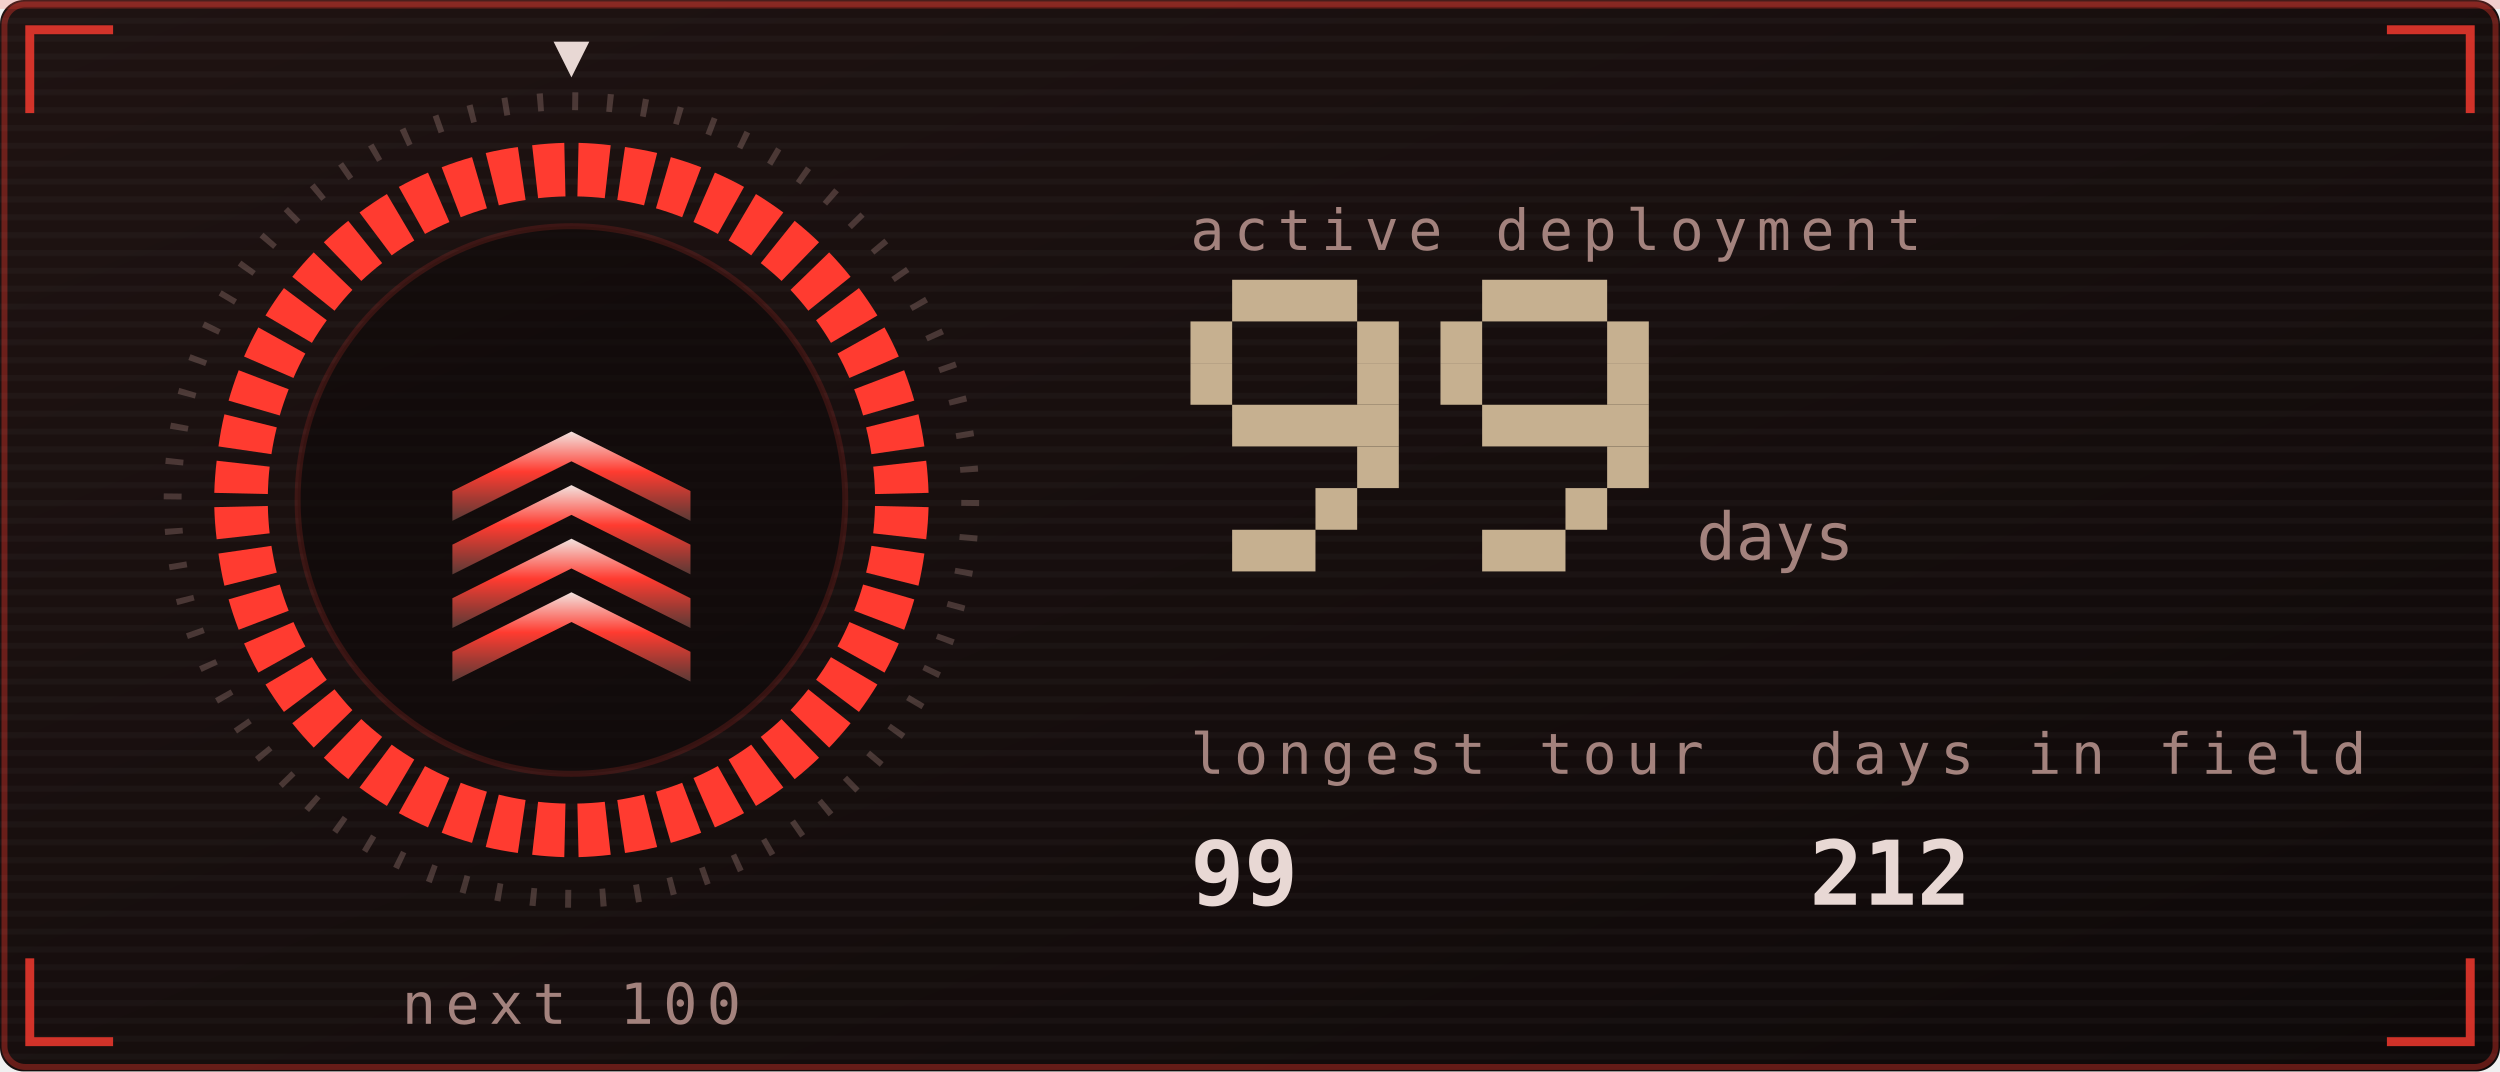
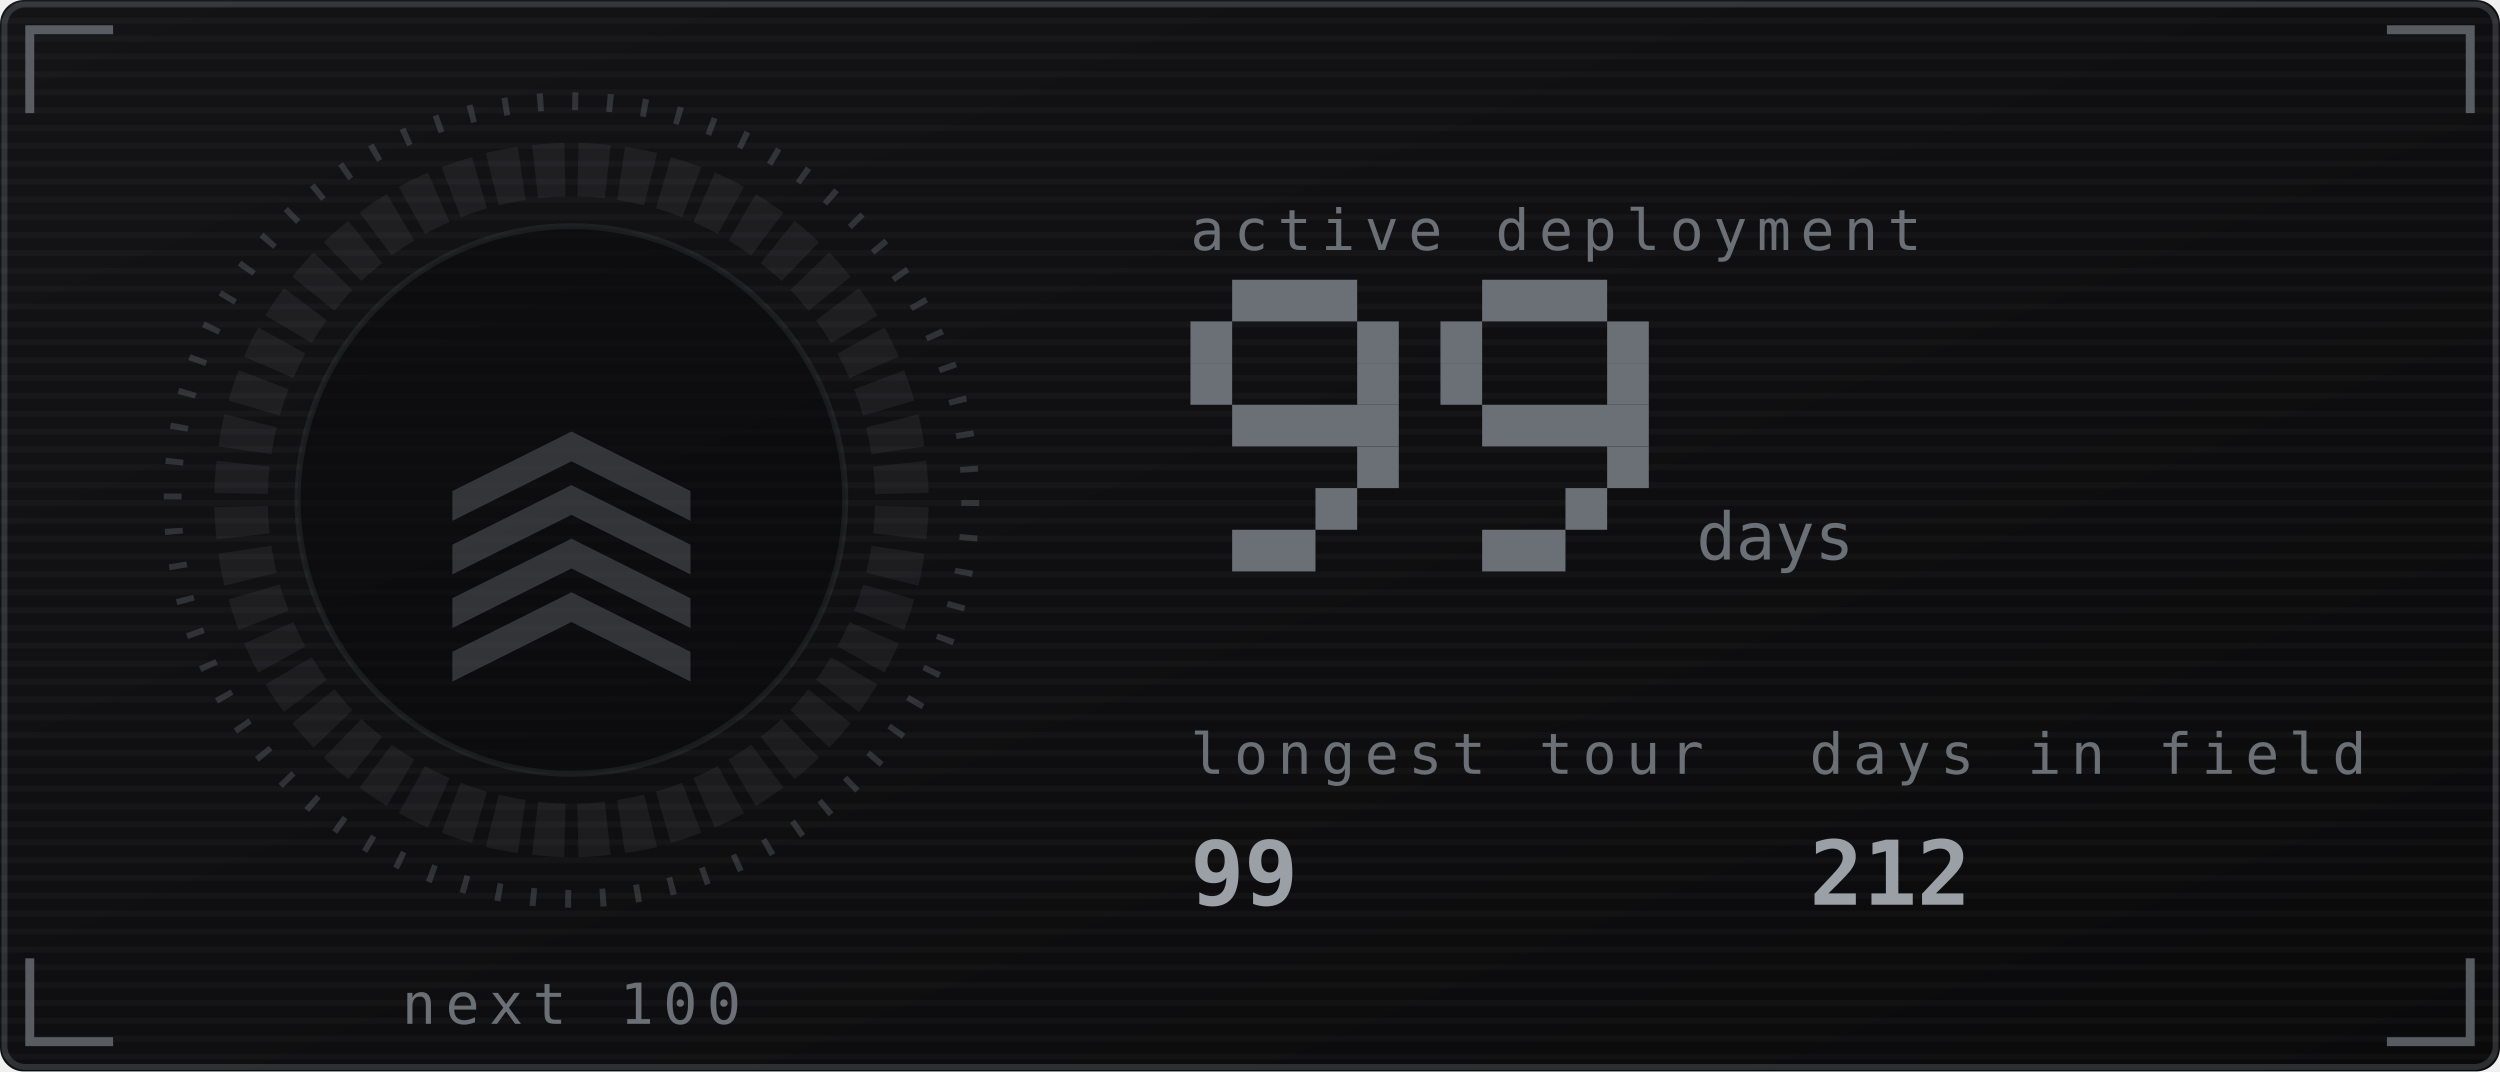
<svg xmlns="http://www.w3.org/2000/svg" viewBox="0 0 420 180" width="420" height="180" role="img" aria-labelledby="stkt stkd">
  <defs>
    <linearGradient id="stkbg" x1="0" y1="0" x2="1" y2="1">
-       <stop offset="0" stop-color="#1f1312" />
-       <stop offset="1" stop-color="#0e0909" />
+       <stop offset="0" stop-color="#141417" />
+       <stop offset="1" stop-color="#0a0a0b" />
    </linearGradient>
  </defs>
  <style>
    .mono{font-family:ui-monospace,SFMono-Regular,Menlo,Consolas,"DejaVu Sans Mono",monospace}
-     .lbl{font-size:9.5px;letter-spacing:1.6px;fill:#a3827d}
-     .big{font-size:31px;font-weight:700;fill:#e8d8d4}
-     .med{font-size:15px;font-weight:700;fill:#e8d8d4}
-     .sm{font-size:11px;fill:#e8d8d4}
-     .dim{font-size:11px;fill:#a3827d}
+     .lbl{font-size:9.5px;letter-spacing:1.6px;fill:#6b7076}
+     .big{font-size:31px;font-weight:700;fill:#9aa0a6}
+     .med{font-size:15px;font-weight:700;fill:#9aa0a6}
+     .sm{font-size:11px;fill:#9aa0a6}
+     .dim{font-size:11px;fill:#6b7076}
    
-     .pulse{animation:pulse 3.4s ease-in-out infinite}
-     @keyframes pulse{0%,100%{opacity:1}50%{opacity:.62}}
-     .fnum{font-size:11px;fill:#a3827d}
+     .fnum{font-size:11px;fill:#6b7076}
    
-     .sg{animation:seg .4s ease-out both}
-     .sw{animation:sweep 6s linear infinite;transform-origin:96px 84px}
-     @keyframes seg{from{opacity:0}to{opacity:1}}
-     @keyframes sweep{to{transform:rotate(360deg)}}
    
-     .f1{animation:fl1 1.15s ease-in-out infinite;transform-box:fill-box;transform-origin:50% 100%}
-     .f2{animation:fl2 0.87s ease-in-out infinite;transform-box:fill-box;transform-origin:50% 100%}
-     .f3{animation:fl3 0.61s ease-in-out infinite;transform-box:fill-box;transform-origin:50% 100%}
-     .em{animation:em 2.4s ease-out infinite}
-     .coal{animation:coal 2.8s ease-in-out infinite}
-     @keyframes fl1{0%,100%{transform:scale(1,1) translateX(0)}30%{transform:scale(.94,1.06) translateX(-1.5px)}65%{transform:scale(1.05,.95) translateX(1.5px)}}
-     @keyframes fl2{0%,100%{transform:scale(1.03,.96) translateX(1px)}45%{transform:scale(.93,1.1) translateX(-2px)}}
-     @keyframes fl3{0%,100%{transform:scale(1,1)}50%{transform:scale(.88,1.14)}}
-     @keyframes em{0%{opacity:0;transform:translate(0,0)}15%{opacity:.9}100%{opacity:0;transform:translate(-6px,-34px)}}
-     @keyframes coal{0%,100%{opacity:.5}50%{opacity:1}}
</style>
  <rect width="420" height="180" rx="4" fill="url(#stkbg)" />
-   <rect x="0.75" y="0.75" width="418.5" height="178.5" rx="3.5" fill="none" stroke="#ff3b30" stroke-opacity="0.35" />
+   <rect x="0.75" y="0.75" width="418.5" height="178.5" rx="3.5" fill="none" stroke="#6b7076" stroke-opacity="0.35" />
  <defs>
    <pattern id="stkscan" width="4" height="3" patternUnits="userSpaceOnUse">
      <rect width="4" height="1" fill="#ffffff" opacity="0.025" />
    </pattern>
  </defs>
  <rect width="420" height="180" rx="4" fill="url(#stkscan)" />
-   <rect x="0" y="0" width="420" height="1.5" fill="#ff3b30" opacity="0.18">
-     <animate attributeName="y" values="0;180;180" keyTimes="0;0.6;1" dur="7s" repeatCount="indefinite" />
-   </rect>
-   <path d="M5 19V5H19M401 5H415V19M415 161V175H401M19 175H5V161" fill="none" stroke="#ff3b30" stroke-width="1.5" stroke-opacity="0.8" />
+   <path d="M5 19V5H19M401 5H415V19M415 161V175H401M19 175H5V161" fill="none" stroke="#6b7076" stroke-width="1.5" stroke-opacity="0.8" />
  <defs>
    <linearGradient id="stkMetal" x1="0" y1="0" x2="0" y2="1">
-       <stop offset="0" stop-color="#f2e2de" />
-       <stop offset="0.45" stop-color="#ff3b30" />
-       <stop offset="1" stop-color="#5a3a36" />
+       <stop offset="0" stop-color="#e9e9e5" />
+       <stop offset="0.45" stop-color="#6b7076" />
+       <stop offset="1" stop-color="#5c6169" />
    </linearGradient>
  </defs>
-   <circle cx="96" cy="84" r="67" fill="none" stroke="#a3827d" stroke-opacity="0.35" stroke-width="3" stroke-dasharray="1 4.85" />
-   <path class="sg" style="animation-delay:0.00s" d="M97.2 24.0A60 60 0 0 1 102.6 24.4L101.6 33.3A51 51 0 0 0 97.0 33.0Z" fill="#ff3b30" />
-   <path class="sg" style="animation-delay:0.02s" d="M105.0 24.7A60 60 0 0 1 110.4 25.7L108.2 34.5A51 51 0 0 0 103.7 33.6Z" fill="#ff3b30" />
-   <path class="sg" style="animation-delay:0.04s" d="M112.7 26.4A60 60 0 0 1 117.8 28.1L114.6 36.5A51 51 0 0 0 110.2 35.0Z" fill="#ff3b30" />
-   <path class="sg" style="animation-delay:0.06s" d="M120.1 29.0A60 60 0 0 1 125.0 31.4L120.6 39.3A51 51 0 0 0 116.5 37.3Z" fill="#ff3b30" />
-   <path class="sg" style="animation-delay:0.08s" d="M127.0 32.6A60 60 0 0 1 131.6 35.7L126.2 42.9A51 51 0 0 0 122.4 40.4Z" fill="#ff3b30" />
-   <path class="sg" style="animation-delay:0.10s" d="M133.5 37.1A60 60 0 0 1 137.6 40.7L131.3 47.2A51 51 0 0 0 127.8 44.2Z" fill="#ff3b30" />
-   <path class="sg" style="animation-delay:0.12s" d="M139.3 42.4A60 60 0 0 1 142.9 46.5L135.8 52.2A51 51 0 0 0 132.8 48.7Z" fill="#ff3b30" />
-   <path class="sg" style="animation-delay:0.14s" d="M144.3 48.4A60 60 0 0 1 147.4 53.0L139.6 57.6A51 51 0 0 0 137.1 53.8Z" fill="#ff3b30" />
-   <path class="sg" style="animation-delay:0.16s" d="M148.6 55.0A60 60 0 0 1 151.0 59.9L142.7 63.5A51 51 0 0 0 140.7 59.4Z" fill="#ff3b30" />
-   <path class="sg" style="animation-delay:0.18s" d="M151.9 62.2A60 60 0 0 1 153.6 67.3L145.0 69.8A51 51 0 0 0 143.5 65.4Z" fill="#ff3b30" />
-   <path class="sg" style="animation-delay:0.20s" d="M154.3 69.6A60 60 0 0 1 155.3 75.0L146.4 76.3A51 51 0 0 0 145.5 71.8Z" fill="#ff3b30" />
-   <path class="sg" style="animation-delay:0.22s" d="M155.6 77.4A60 60 0 0 1 156.0 82.8L147.0 83.0A51 51 0 0 0 146.7 78.4Z" fill="#ff3b30" />
-   <path class="sg" style="animation-delay:0.24s" d="M156.0 85.2A60 60 0 0 1 155.6 90.6L146.7 89.6A51 51 0 0 0 147.0 85.0Z" fill="#ff3b30" />
-   <path class="sg" style="animation-delay:0.26s" d="M155.3 93.0A60 60 0 0 1 154.3 98.4L145.5 96.2A51 51 0 0 0 146.4 91.7Z" fill="#ff3b30" />
-   <path class="sg" style="animation-delay:0.28s" d="M153.6 100.7A60 60 0 0 1 151.9 105.8L143.5 102.6A51 51 0 0 0 145.0 98.2Z" fill="#ff3b30" />
-   <path class="sg" style="animation-delay:0.30s" d="M151.0 108.1A60 60 0 0 1 148.6 113.0L140.7 108.6A51 51 0 0 0 142.7 104.5Z" fill="#ff3b30" />
-   <path class="sg" style="animation-delay:0.32s" d="M147.4 115.0A60 60 0 0 1 144.3 119.6L137.1 114.2A51 51 0 0 0 139.6 110.4Z" fill="#ff3b30" />
-   <path class="sg" style="animation-delay:0.34s" d="M142.9 121.5A60 60 0 0 1 139.3 125.6L132.8 119.3A51 51 0 0 0 135.8 115.8Z" fill="#ff3b30" />
-   <path class="sg" style="animation-delay:0.36s" d="M137.6 127.3A60 60 0 0 1 133.5 130.9L127.8 123.8A51 51 0 0 0 131.3 120.8Z" fill="#ff3b30" />
-   <path class="sg" style="animation-delay:0.38s" d="M131.6 132.3A60 60 0 0 1 127.0 135.4L122.4 127.6A51 51 0 0 0 126.2 125.1Z" fill="#ff3b30" />
-   <path class="sg" style="animation-delay:0.40s" d="M125.0 136.6A60 60 0 0 1 120.1 139.0L116.5 130.7A51 51 0 0 0 120.6 128.7Z" fill="#ff3b30" />
-   <path class="sg" style="animation-delay:0.42s" d="M117.8 139.9A60 60 0 0 1 112.7 141.6L110.2 133.0A51 51 0 0 0 114.6 131.5Z" fill="#ff3b30" />
-   <path class="sg" style="animation-delay:0.44s" d="M110.4 142.3A60 60 0 0 1 105.0 143.3L103.7 134.4A51 51 0 0 0 108.2 133.5Z" fill="#ff3b30" />
-   <path class="sg" style="animation-delay:0.46s" d="M102.6 143.6A60 60 0 0 1 97.2 144.0L97.0 135.0A51 51 0 0 0 101.6 134.7Z" fill="#ff3b30" />
-   <path class="sg" style="animation-delay:0.48s" d="M94.8 144.0A60 60 0 0 1 89.4 143.6L90.4 134.7A51 51 0 0 0 95.0 135.0Z" fill="#ff3b30" />
-   <path class="sg" style="animation-delay:0.50s" d="M87.0 143.3A60 60 0 0 1 81.6 142.3L83.8 133.5A51 51 0 0 0 88.3 134.4Z" fill="#ff3b30" />
-   <path class="sg" style="animation-delay:0.52s" d="M79.3 141.6A60 60 0 0 1 74.2 139.9L77.4 131.5A51 51 0 0 0 81.8 133.0Z" fill="#ff3b30" />
-   <path class="sg" style="animation-delay:0.54s" d="M71.9 139.0A60 60 0 0 1 67.0 136.6L71.4 128.7A51 51 0 0 0 75.5 130.7Z" fill="#ff3b30" />
-   <path class="sg" style="animation-delay:0.56s" d="M65.0 135.4A60 60 0 0 1 60.4 132.3L65.8 125.1A51 51 0 0 0 69.6 127.6Z" fill="#ff3b30" />
-   <path class="sg" style="animation-delay:0.58s" d="M58.5 130.9A60 60 0 0 1 54.4 127.3L60.7 120.8A51 51 0 0 0 64.2 123.8Z" fill="#ff3b30" />
-   <path class="sg" style="animation-delay:0.60s" d="M52.7 125.6A60 60 0 0 1 49.1 121.5L56.2 115.8A51 51 0 0 0 59.2 119.3Z" fill="#ff3b30" />
-   <path class="sg" style="animation-delay:0.62s" d="M47.7 119.6A60 60 0 0 1 44.6 115.0L52.4 110.4A51 51 0 0 0 54.9 114.2Z" fill="#ff3b30" />
-   <path class="sg" style="animation-delay:0.64s" d="M43.4 113.0A60 60 0 0 1 41.0 108.1L49.3 104.5A51 51 0 0 0 51.3 108.6Z" fill="#ff3b30" />
-   <path class="sg" style="animation-delay:0.66s" d="M40.1 105.8A60 60 0 0 1 38.4 100.7L47.0 98.2A51 51 0 0 0 48.5 102.6Z" fill="#ff3b30" />
-   <path class="sg" style="animation-delay:0.68s" d="M37.7 98.4A60 60 0 0 1 36.7 93.0L45.6 91.7A51 51 0 0 0 46.5 96.2Z" fill="#ff3b30" />
-   <path class="sg" style="animation-delay:0.70s" d="M36.4 90.6A60 60 0 0 1 36.0 85.2L45.0 85.0A51 51 0 0 0 45.3 89.6Z" fill="#ff3b30" />
-   <path class="sg" style="animation-delay:0.72s" d="M36.0 82.8A60 60 0 0 1 36.4 77.4L45.3 78.4A51 51 0 0 0 45.0 83.0Z" fill="#ff3b30" />
-   <path class="sg" style="animation-delay:0.74s" d="M36.7 75.0A60 60 0 0 1 37.7 69.6L46.5 71.8A51 51 0 0 0 45.6 76.3Z" fill="#ff3b30" />
-   <path class="sg" style="animation-delay:0.76s" d="M38.4 67.3A60 60 0 0 1 40.1 62.2L48.5 65.4A51 51 0 0 0 47.0 69.8Z" fill="#ff3b30" />
-   <path class="sg" style="animation-delay:0.78s" d="M41.0 59.9A60 60 0 0 1 43.4 55.0L51.3 59.4A51 51 0 0 0 49.3 63.5Z" fill="#ff3b30" />
-   <path class="sg" style="animation-delay:0.80s" d="M44.6 53.0A60 60 0 0 1 47.7 48.4L54.9 53.8A51 51 0 0 0 52.4 57.6Z" fill="#ff3b30" />
-   <path class="sg" style="animation-delay:0.82s" d="M49.1 46.5A60 60 0 0 1 52.7 42.4L59.2 48.7A51 51 0 0 0 56.2 52.2Z" fill="#ff3b30" />
-   <path class="sg" style="animation-delay:0.84s" d="M54.4 40.7A60 60 0 0 1 58.5 37.1L64.2 44.2A51 51 0 0 0 60.7 47.2Z" fill="#ff3b30" />
-   <path class="sg" style="animation-delay:0.86s" d="M60.4 35.7A60 60 0 0 1 65.0 32.6L69.6 40.4A51 51 0 0 0 65.8 42.9Z" fill="#ff3b30" />
-   <path class="sg" style="animation-delay:0.88s" d="M67.0 31.4A60 60 0 0 1 71.9 29.0L75.5 37.3A51 51 0 0 0 71.4 39.3Z" fill="#ff3b30" />
-   <path class="sg" style="animation-delay:0.90s" d="M74.2 28.1A60 60 0 0 1 79.3 26.4L81.8 35.0A51 51 0 0 0 77.4 36.5Z" fill="#ff3b30" />
-   <path class="sg" style="animation-delay:0.92s" d="M81.6 25.7A60 60 0 0 1 87.0 24.7L88.3 33.6A51 51 0 0 0 83.8 34.5Z" fill="#ff3b30" />
-   <path class="sg" style="animation-delay:0.94s" d="M89.4 24.4A60 60 0 0 1 94.8 24.0L95.0 33.0A51 51 0 0 0 90.4 33.3Z" fill="#ff3b30" />
-   <g class="sw">
-     <path d="M96 13l-3 -6h6z" fill="#e8d8d4" />
-   </g>
-   <circle cx="96" cy="84" r="46" fill="#0e0909" opacity="0.6" stroke="#ff3b30" stroke-opacity="0.25" />
-   <path d="M76 109.5l20 -10l20 10v5l-20 -10l-20 10z" fill="url(#stkMetal)" opacity="1" />
-   <path d="M76 100.5l20 -10l20 10v5l-20 -10l-20 10z" fill="url(#stkMetal)" opacity="1" />
-   <path d="M76 91.5l20 -10l20 10v5l-20 -10l-20 10z" fill="url(#stkMetal)" opacity="1" />
-   <path d="M76 82.5l20 -10l20 10v5l-20 -10l-20 10z" fill="url(#stkMetal)" opacity="1" />
+   <circle cx="96" cy="84" r="67" fill="none" stroke="#6b7076" stroke-opacity="0.35" stroke-width="3" stroke-dasharray="1 4.85" />
+   <path d="M97.2 24.0A60 60 0 0 1 102.6 24.4L101.6 33.3A51 51 0 0 0 97.0 33.0Z" fill="#6b7076" opacity="0.14" />
+   <path d="M105.0 24.7A60 60 0 0 1 110.4 25.7L108.2 34.5A51 51 0 0 0 103.7 33.6Z" fill="#6b7076" opacity="0.14" />
+   <path d="M112.7 26.4A60 60 0 0 1 117.8 28.1L114.6 36.5A51 51 0 0 0 110.2 35.0Z" fill="#6b7076" opacity="0.14" />
+   <path d="M120.1 29.0A60 60 0 0 1 125.0 31.4L120.6 39.3A51 51 0 0 0 116.5 37.3Z" fill="#6b7076" opacity="0.14" />
+   <path d="M127.0 32.6A60 60 0 0 1 131.6 35.7L126.2 42.9A51 51 0 0 0 122.4 40.4Z" fill="#6b7076" opacity="0.14" />
+   <path d="M133.5 37.1A60 60 0 0 1 137.6 40.7L131.3 47.2A51 51 0 0 0 127.8 44.2Z" fill="#6b7076" opacity="0.14" />
+   <path d="M139.3 42.4A60 60 0 0 1 142.9 46.5L135.8 52.2A51 51 0 0 0 132.8 48.7Z" fill="#6b7076" opacity="0.14" />
+   <path d="M144.3 48.4A60 60 0 0 1 147.4 53.0L139.6 57.6A51 51 0 0 0 137.1 53.8Z" fill="#6b7076" opacity="0.14" />
+   <path d="M148.6 55.0A60 60 0 0 1 151.0 59.9L142.7 63.5A51 51 0 0 0 140.7 59.4Z" fill="#6b7076" opacity="0.14" />
+   <path d="M151.9 62.2A60 60 0 0 1 153.6 67.3L145.0 69.8A51 51 0 0 0 143.5 65.4Z" fill="#6b7076" opacity="0.14" />
+   <path d="M154.3 69.6A60 60 0 0 1 155.3 75.0L146.4 76.3A51 51 0 0 0 145.5 71.8Z" fill="#6b7076" opacity="0.14" />
+   <path d="M155.6 77.4A60 60 0 0 1 156.0 82.8L147.0 83.0A51 51 0 0 0 146.7 78.4Z" fill="#6b7076" opacity="0.14" />
+   <path d="M156.0 85.2A60 60 0 0 1 155.6 90.6L146.7 89.6A51 51 0 0 0 147.0 85.0Z" fill="#6b7076" opacity="0.14" />
+   <path d="M155.3 93.0A60 60 0 0 1 154.3 98.4L145.5 96.2A51 51 0 0 0 146.4 91.7Z" fill="#6b7076" opacity="0.14" />
+   <path d="M153.6 100.7A60 60 0 0 1 151.9 105.8L143.5 102.6A51 51 0 0 0 145.0 98.2Z" fill="#6b7076" opacity="0.14" />
+   <path d="M151.0 108.1A60 60 0 0 1 148.6 113.0L140.7 108.6A51 51 0 0 0 142.7 104.5Z" fill="#6b7076" opacity="0.14" />
+   <path d="M147.4 115.0A60 60 0 0 1 144.3 119.6L137.1 114.2A51 51 0 0 0 139.6 110.4Z" fill="#6b7076" opacity="0.14" />
+   <path d="M142.9 121.5A60 60 0 0 1 139.3 125.6L132.8 119.3A51 51 0 0 0 135.8 115.8Z" fill="#6b7076" opacity="0.14" />
+   <path d="M137.6 127.3A60 60 0 0 1 133.5 130.9L127.8 123.8A51 51 0 0 0 131.3 120.8Z" fill="#6b7076" opacity="0.14" />
+   <path d="M131.6 132.3A60 60 0 0 1 127.0 135.4L122.4 127.6A51 51 0 0 0 126.2 125.1Z" fill="#6b7076" opacity="0.14" />
+   <path d="M125.0 136.6A60 60 0 0 1 120.1 139.0L116.5 130.7A51 51 0 0 0 120.6 128.7Z" fill="#6b7076" opacity="0.14" />
+   <path d="M117.8 139.9A60 60 0 0 1 112.7 141.6L110.2 133.0A51 51 0 0 0 114.6 131.5Z" fill="#6b7076" opacity="0.14" />
+   <path d="M110.4 142.3A60 60 0 0 1 105.0 143.3L103.7 134.4A51 51 0 0 0 108.2 133.5Z" fill="#6b7076" opacity="0.14" />
+   <path d="M102.6 143.6A60 60 0 0 1 97.2 144.0L97.0 135.0A51 51 0 0 0 101.6 134.7Z" fill="#6b7076" opacity="0.14" />
+   <path d="M94.8 144.0A60 60 0 0 1 89.4 143.6L90.4 134.7A51 51 0 0 0 95.0 135.0Z" fill="#6b7076" opacity="0.14" />
+   <path d="M87.0 143.3A60 60 0 0 1 81.6 142.3L83.8 133.5A51 51 0 0 0 88.3 134.4Z" fill="#6b7076" opacity="0.14" />
+   <path d="M79.3 141.6A60 60 0 0 1 74.2 139.9L77.4 131.5A51 51 0 0 0 81.8 133.0Z" fill="#6b7076" opacity="0.14" />
+   <path d="M71.9 139.0A60 60 0 0 1 67.0 136.6L71.4 128.7A51 51 0 0 0 75.5 130.7Z" fill="#6b7076" opacity="0.14" />
+   <path d="M65.0 135.4A60 60 0 0 1 60.4 132.3L65.8 125.1A51 51 0 0 0 69.6 127.6Z" fill="#6b7076" opacity="0.14" />
+   <path d="M58.5 130.9A60 60 0 0 1 54.4 127.3L60.7 120.8A51 51 0 0 0 64.2 123.8Z" fill="#6b7076" opacity="0.14" />
+   <path d="M52.7 125.6A60 60 0 0 1 49.1 121.5L56.2 115.8A51 51 0 0 0 59.2 119.3Z" fill="#6b7076" opacity="0.14" />
+   <path d="M47.7 119.6A60 60 0 0 1 44.6 115.0L52.4 110.4A51 51 0 0 0 54.9 114.2Z" fill="#6b7076" opacity="0.14" />
+   <path d="M43.4 113.0A60 60 0 0 1 41.0 108.1L49.3 104.5A51 51 0 0 0 51.3 108.6Z" fill="#6b7076" opacity="0.14" />
+   <path d="M40.1 105.8A60 60 0 0 1 38.4 100.7L47.0 98.2A51 51 0 0 0 48.5 102.6Z" fill="#6b7076" opacity="0.14" />
+   <path d="M37.7 98.4A60 60 0 0 1 36.7 93.0L45.6 91.7A51 51 0 0 0 46.5 96.2Z" fill="#6b7076" opacity="0.14" />
+   <path d="M36.4 90.6A60 60 0 0 1 36.0 85.2L45.0 85.0A51 51 0 0 0 45.3 89.6Z" fill="#6b7076" opacity="0.14" />
+   <path d="M36.0 82.8A60 60 0 0 1 36.4 77.4L45.3 78.4A51 51 0 0 0 45.0 83.0Z" fill="#6b7076" opacity="0.14" />
+   <path d="M36.7 75.0A60 60 0 0 1 37.7 69.6L46.5 71.8A51 51 0 0 0 45.6 76.3Z" fill="#6b7076" opacity="0.14" />
+   <path d="M38.4 67.3A60 60 0 0 1 40.1 62.2L48.5 65.4A51 51 0 0 0 47.0 69.8Z" fill="#6b7076" opacity="0.14" />
+   <path d="M41.0 59.9A60 60 0 0 1 43.4 55.0L51.3 59.4A51 51 0 0 0 49.3 63.5Z" fill="#6b7076" opacity="0.14" />
+   <path d="M44.6 53.0A60 60 0 0 1 47.7 48.4L54.9 53.8A51 51 0 0 0 52.4 57.6Z" fill="#6b7076" opacity="0.14" />
+   <path d="M49.1 46.5A60 60 0 0 1 52.7 42.4L59.2 48.7A51 51 0 0 0 56.2 52.2Z" fill="#6b7076" opacity="0.14" />
+   <path d="M54.4 40.7A60 60 0 0 1 58.5 37.1L64.2 44.2A51 51 0 0 0 60.7 47.2Z" fill="#6b7076" opacity="0.14" />
+   <path d="M60.4 35.7A60 60 0 0 1 65.0 32.6L69.6 40.4A51 51 0 0 0 65.8 42.9Z" fill="#6b7076" opacity="0.14" />
+   <path d="M67.0 31.4A60 60 0 0 1 71.9 29.0L75.5 37.3A51 51 0 0 0 71.4 39.3Z" fill="#6b7076" opacity="0.14" />
+   <path d="M74.2 28.1A60 60 0 0 1 79.3 26.4L81.8 35.0A51 51 0 0 0 77.4 36.5Z" fill="#6b7076" opacity="0.14" />
+   <path d="M81.6 25.7A60 60 0 0 1 87.0 24.7L88.3 33.6A51 51 0 0 0 83.8 34.5Z" fill="#6b7076" opacity="0.14" />
+   <path d="M89.4 24.4A60 60 0 0 1 94.8 24.0L95.0 33.0A51 51 0 0 0 90.4 33.3Z" fill="#6b7076" opacity="0.14" />
+   <circle cx="96" cy="84" r="46" fill="#0a0a0b" opacity="0.6" stroke="#6b7076" stroke-opacity="0.25" />
+   <path d="M76 109.5l20 -10l20 10v5l-20 -10l-20 10z" fill="#6b7076" opacity="0.4" />
+   <path d="M76 100.5l20 -10l20 10v5l-20 -10l-20 10z" fill="#6b7076" opacity="0.4" />
+   <path d="M76 91.5l20 -10l20 10v5l-20 -10l-20 10z" fill="#6b7076" opacity="0.4" />
+   <path d="M76 82.5l20 -10l20 10v5l-20 -10l-20 10z" fill="#6b7076" opacity="0.4" />
  <text class="mono lbl" x="96" y="172" text-anchor="middle">next 100</text>
  <text class="mono lbl" x="200" y="42">active deployment</text>
-   <rect x="207" y="47" width="21" height="7" fill="#c6b090" />
-   <rect x="200" y="54" width="7" height="7" fill="#c6b090" />
-   <rect x="228" y="54" width="7" height="7" fill="#c6b090" />
-   <rect x="200" y="61" width="7" height="7" fill="#c6b090" />
-   <rect x="228" y="61" width="7" height="7" fill="#c6b090" />
-   <rect x="207" y="68" width="28" height="7" fill="#c6b090" />
-   <rect x="228" y="75" width="7" height="7" fill="#c6b090" />
-   <rect x="221" y="82" width="7" height="7" fill="#c6b090" />
-   <rect x="207" y="89" width="14" height="7" fill="#c6b090" />
-   <rect x="249" y="47" width="21" height="7" fill="#c6b090" />
-   <rect x="242" y="54" width="7" height="7" fill="#c6b090" />
-   <rect x="270" y="54" width="7" height="7" fill="#c6b090" />
-   <rect x="242" y="61" width="7" height="7" fill="#c6b090" />
-   <rect x="270" y="61" width="7" height="7" fill="#c6b090" />
-   <rect x="249" y="68" width="28" height="7" fill="#c6b090" />
-   <rect x="270" y="75" width="7" height="7" fill="#c6b090" />
-   <rect x="263" y="82" width="7" height="7" fill="#c6b090" />
-   <rect x="249" y="89" width="14" height="7" fill="#c6b090" />
+   <rect x="207" y="47" width="21" height="7" fill="#6b7076" />
+   <rect x="200" y="54" width="7" height="7" fill="#6b7076" />
+   <rect x="228" y="54" width="7" height="7" fill="#6b7076" />
+   <rect x="200" y="61" width="7" height="7" fill="#6b7076" />
+   <rect x="228" y="61" width="7" height="7" fill="#6b7076" />
+   <rect x="207" y="68" width="28" height="7" fill="#6b7076" />
+   <rect x="228" y="75" width="7" height="7" fill="#6b7076" />
+   <rect x="221" y="82" width="7" height="7" fill="#6b7076" />
+   <rect x="207" y="89" width="14" height="7" fill="#6b7076" />
+   <rect x="249" y="47" width="21" height="7" fill="#6b7076" />
+   <rect x="242" y="54" width="7" height="7" fill="#6b7076" />
+   <rect x="270" y="54" width="7" height="7" fill="#6b7076" />
+   <rect x="242" y="61" width="7" height="7" fill="#6b7076" />
+   <rect x="270" y="61" width="7" height="7" fill="#6b7076" />
+   <rect x="249" y="68" width="28" height="7" fill="#6b7076" />
+   <rect x="270" y="75" width="7" height="7" fill="#6b7076" />
+   <rect x="263" y="82" width="7" height="7" fill="#6b7076" />
+   <rect x="249" y="89" width="14" height="7" fill="#6b7076" />
  <text class="mono fnum" x="285" y="94">days</text>
  <text class="mono lbl" x="200" y="130">longest tour</text>
  <text class="mono med" x="200" y="152">99</text>
  <text class="mono lbl" x="304" y="130">days in field</text>
  <text class="mono med" x="304" y="152">212</text>
</svg>
